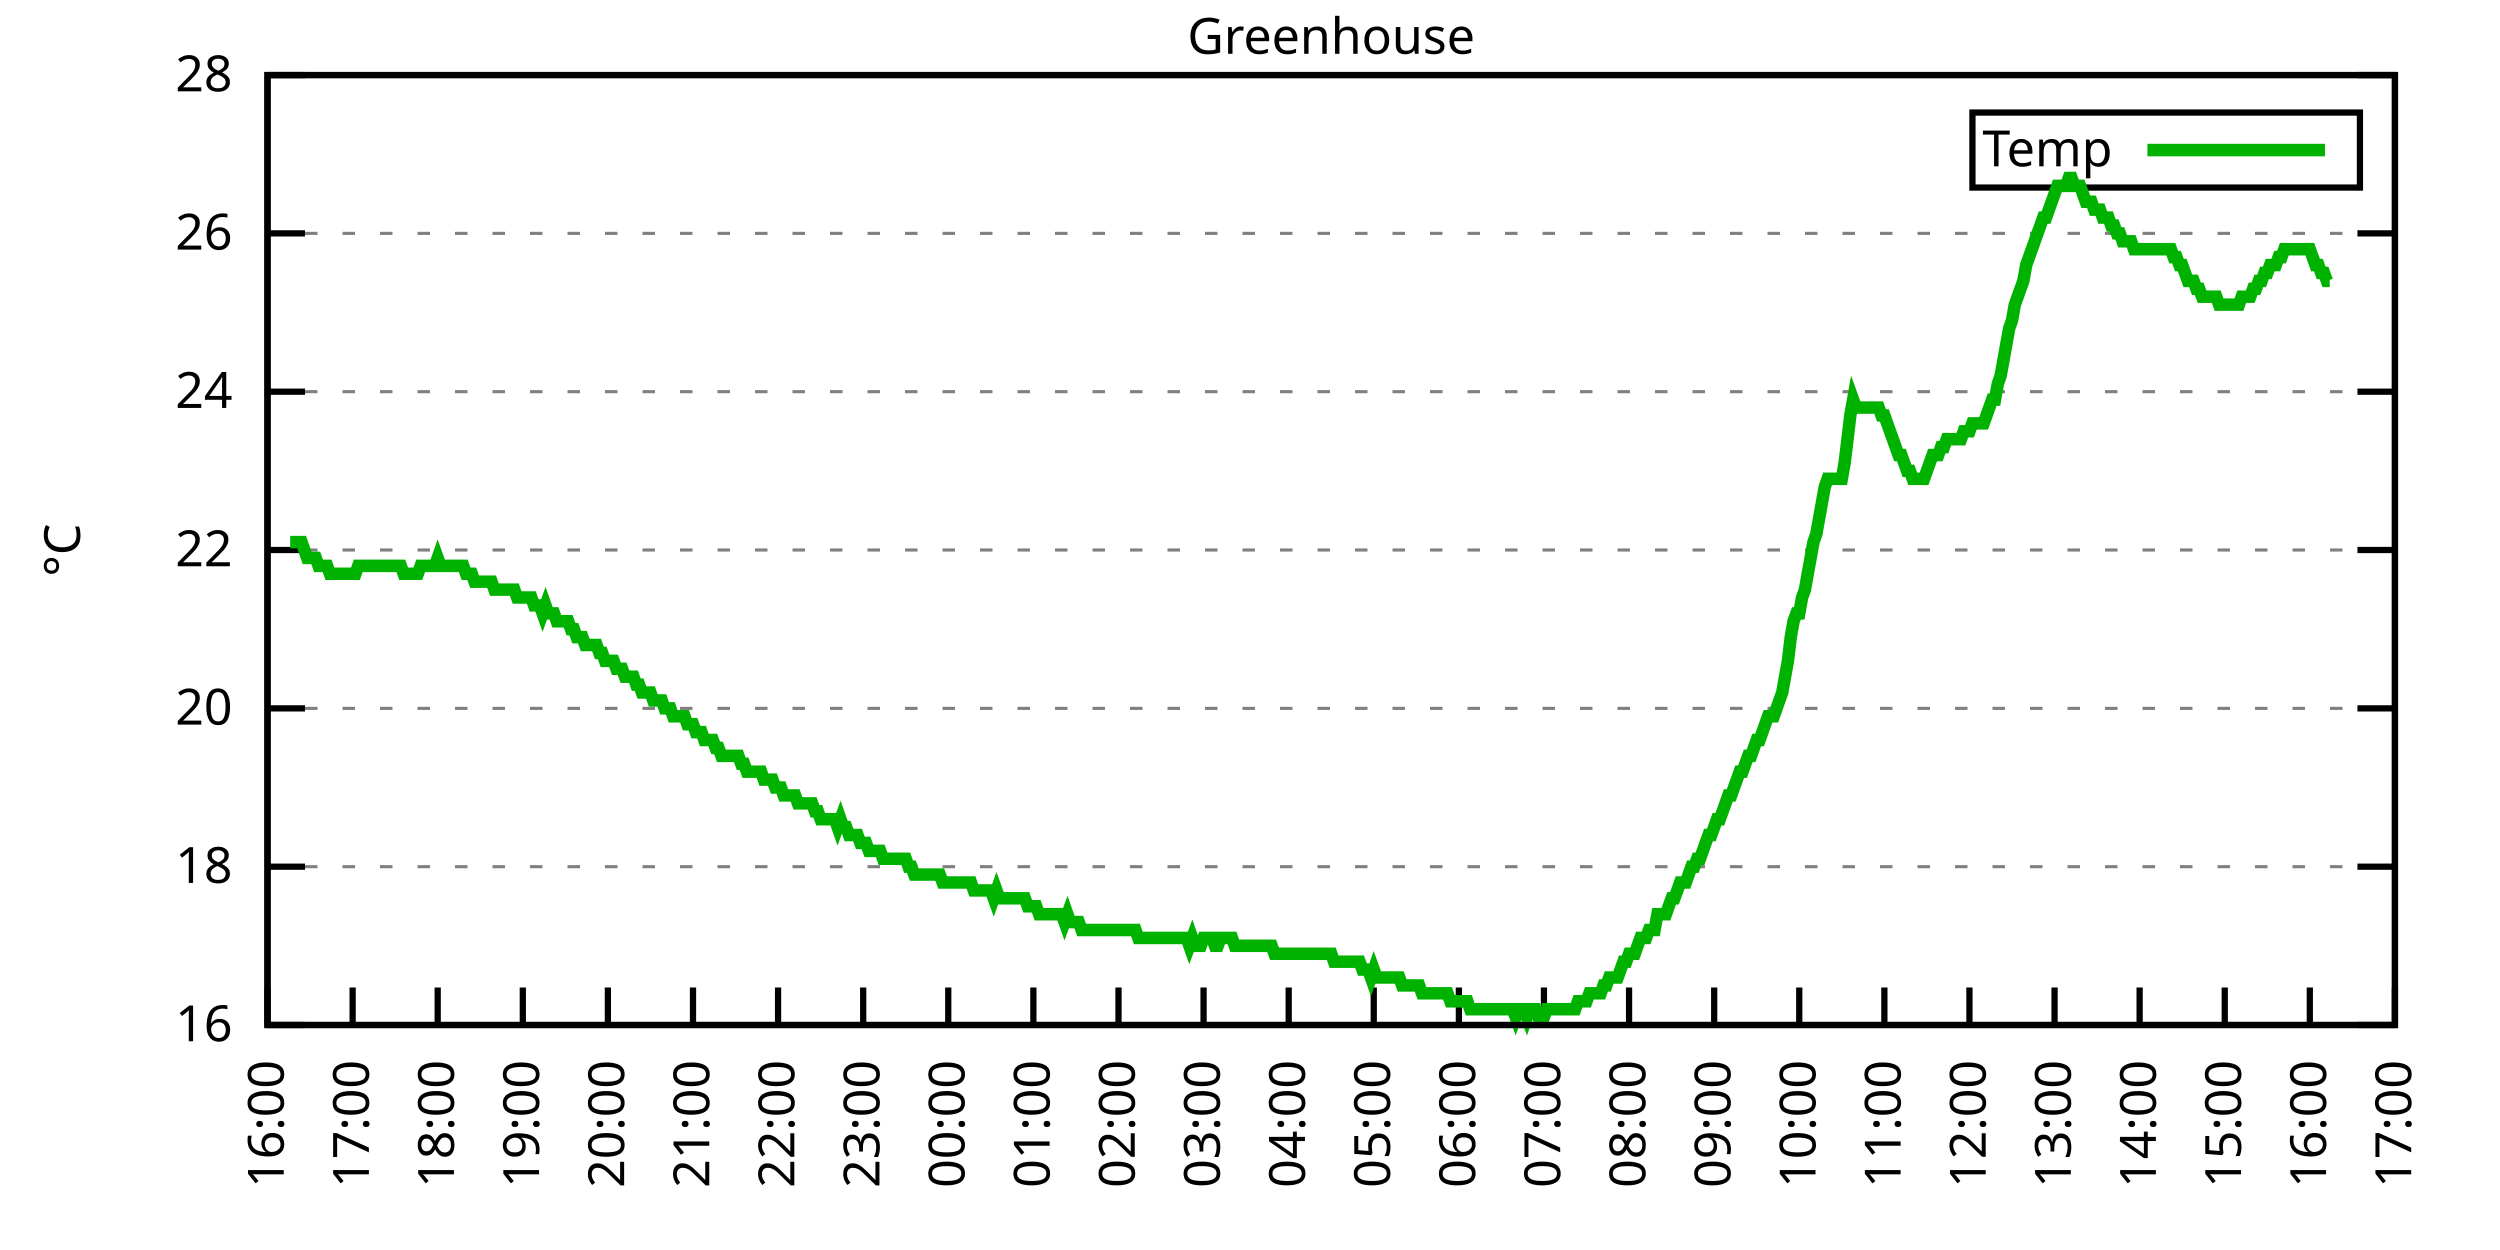
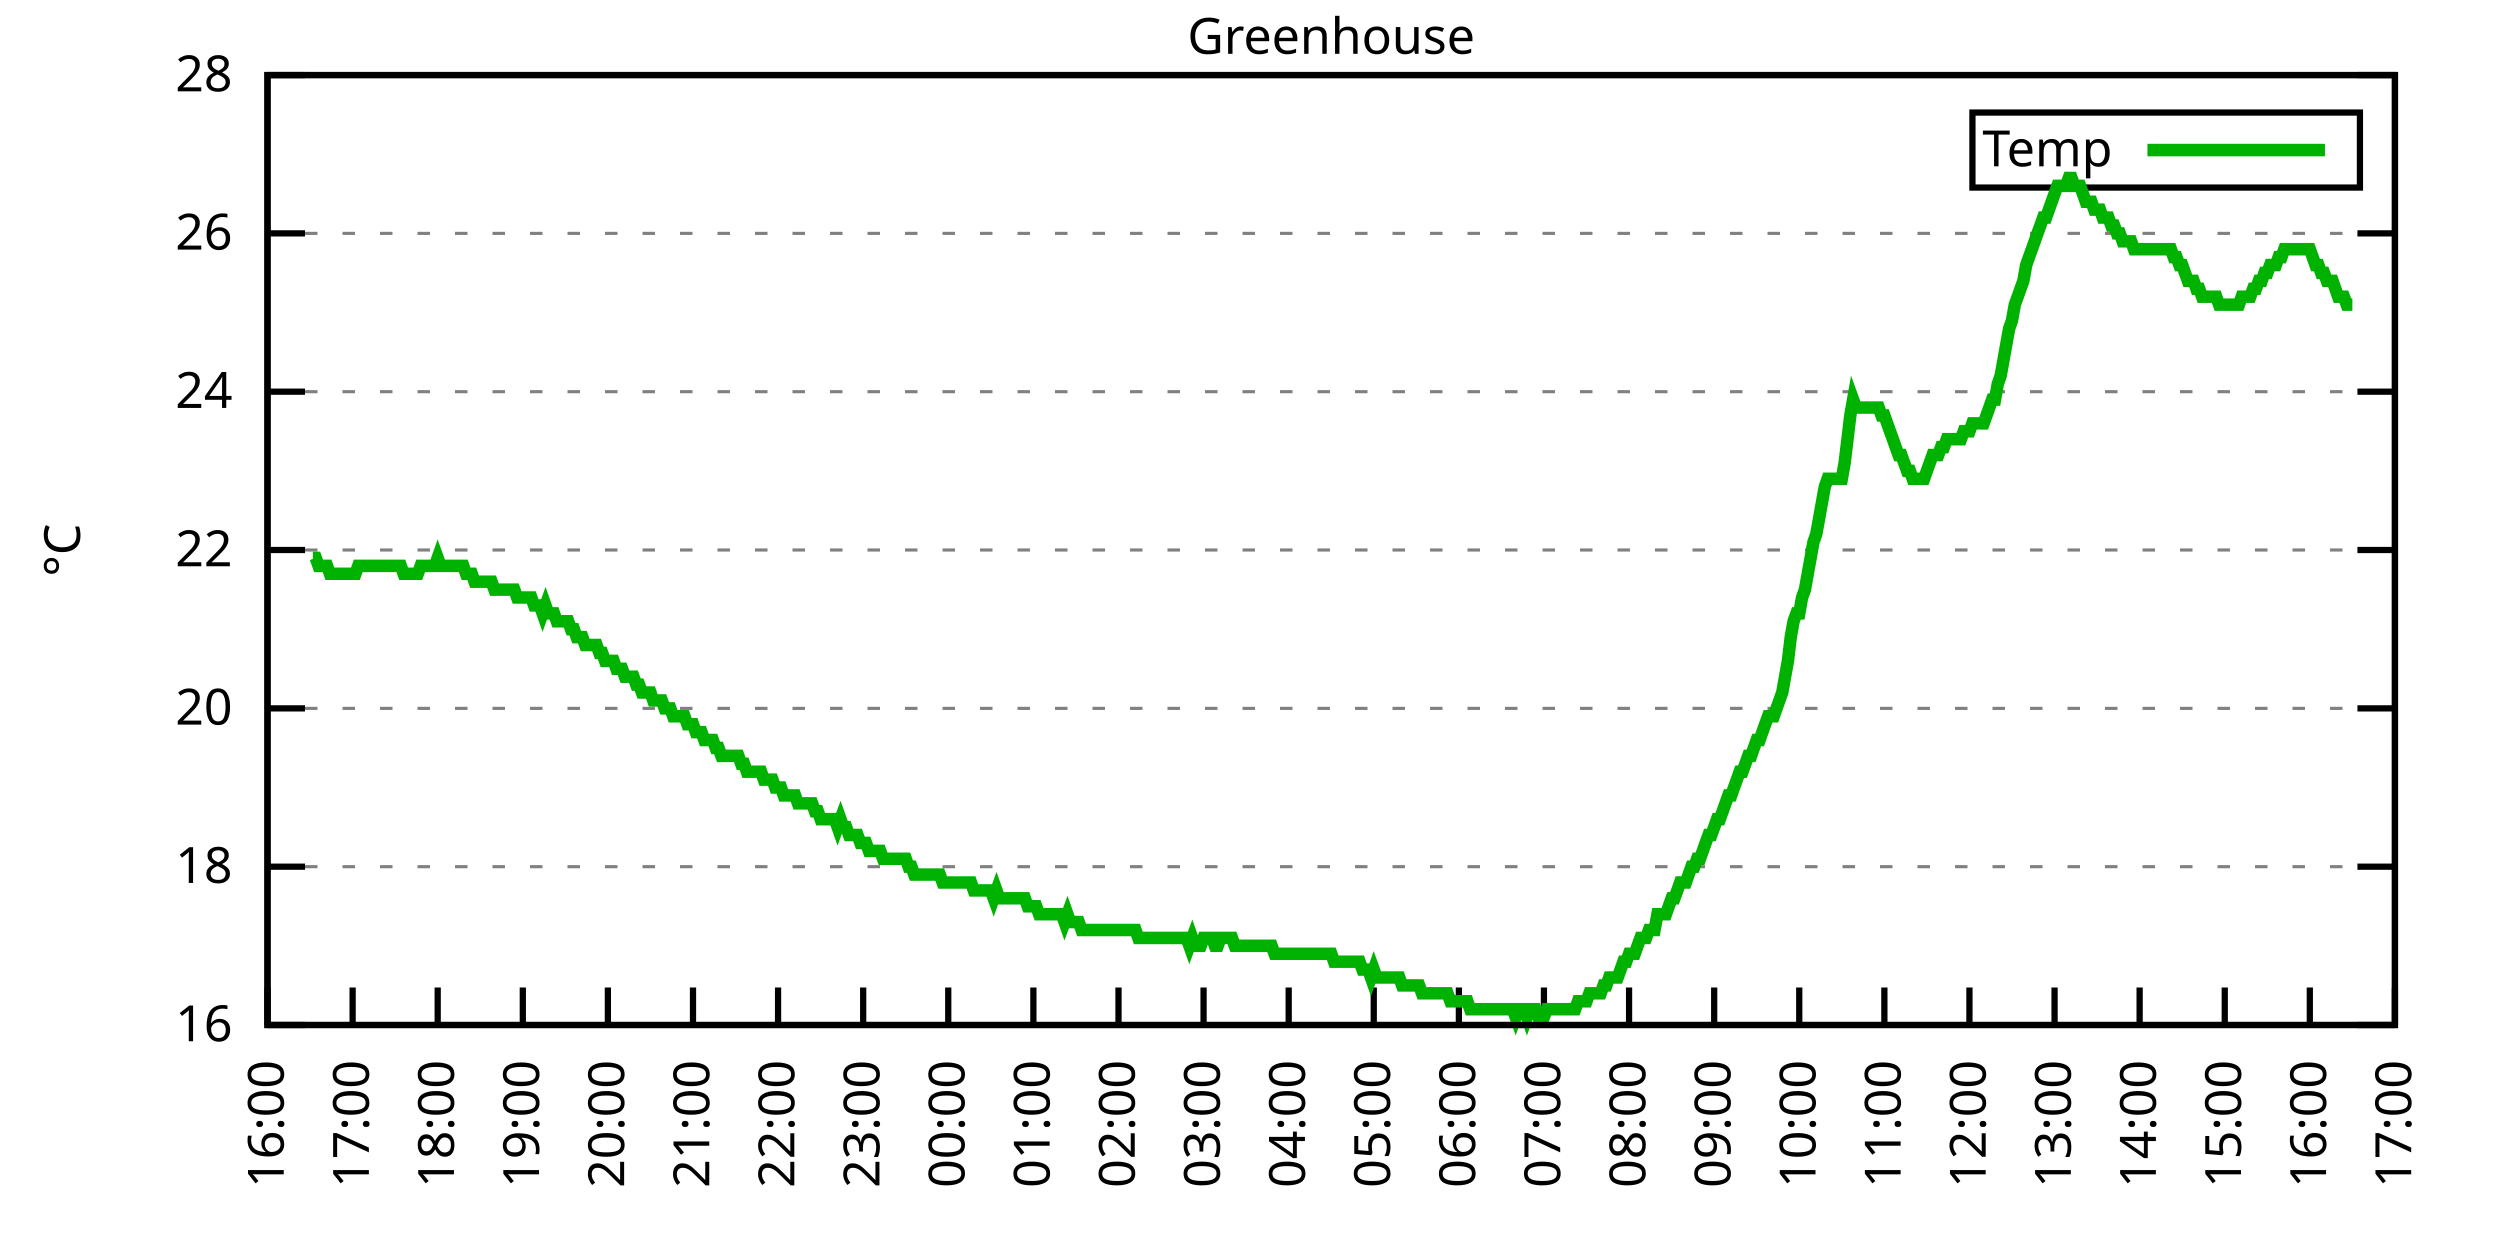
<svg xmlns="http://www.w3.org/2000/svg" xmlns:xlink="http://www.w3.org/1999/xlink" width="400" height="200" viewBox="0 0 400 200">
  <g id="gnuplot_canvas">
    <rect x="0" y="0" width="400" height="200" fill="none" />
    <defs>
      <circle id="gpDot" r="0.5" stroke-width="0.5" stroke="currentColor" />
      <path id="gpPt0" stroke-width="0.333" stroke="currentColor" d="M-1,0 h2 M0,-1 v2" />
      <path id="gpPt1" stroke-width="0.333" stroke="currentColor" d="M-1,-1 L1,1 M1,-1 L-1,1" />
      <path id="gpPt2" stroke-width="0.333" stroke="currentColor" d="M-1,0 L1,0 M0,-1 L0,1 M-1,-1 L1,1 M-1,1 L1,-1" />
      <rect id="gpPt3" stroke-width="0.333" stroke="currentColor" x="-1" y="-1" width="2" height="2" />
      <rect id="gpPt4" stroke-width="0.333" stroke="currentColor" fill="currentColor" x="-1" y="-1" width="2" height="2" />
      <circle id="gpPt5" stroke-width="0.333" stroke="currentColor" cx="0" cy="0" r="1" />
      <use xlink:href="#gpPt5" id="gpPt6" fill="currentColor" stroke="none" />
      <path id="gpPt7" stroke-width="0.333" stroke="currentColor" d="M0,-1.33 L-1.33,0.67 L1.33,0.67 z" />
      <use xlink:href="#gpPt7" id="gpPt8" fill="currentColor" stroke="none" />
      <use xlink:href="#gpPt7" id="gpPt9" stroke="currentColor" transform="rotate(180)" />
      <use xlink:href="#gpPt9" id="gpPt10" fill="currentColor" stroke="none" />
      <use xlink:href="#gpPt3" id="gpPt11" stroke="currentColor" transform="rotate(45)" />
      <use xlink:href="#gpPt11" id="gpPt12" fill="currentColor" stroke="none" />
      <path id="gpPt13" stroke-width="0.333" stroke="currentColor" d="M0,1.330 L1.265,0.411 L0.782,-1.067 L-0.782,-1.076 L-1.265,0.411 z" />
      <use xlink:href="#gpPt13" id="gpPt14" fill="currentColor" stroke="none" />
      <filter id="textbox" filterUnits="objectBoundingBox" x="0" y="0" height="1" width="1">
        <feFlood flood-color="white" flood-opacity="1" result="bgnd" />
        <feComposite in="SourceGraphic" in2="bgnd" operator="atop" />
      </filter>
      <filter id="greybox" filterUnits="objectBoundingBox" x="0" y="0" height="1" width="1">
        <feFlood flood-color="lightgrey" flood-opacity="1" result="grey" />
        <feComposite in="SourceGraphic" in2="grey" operator="atop" />
      </filter>
    </defs>
    <g fill="none" color="white" stroke="currentColor" stroke-width="1.00" stroke-linecap="butt" stroke-linejoin="miter">
</g>
    <g fill="none" color="black" stroke="currentColor" stroke-width="1.00" stroke-linecap="butt" stroke-linejoin="miter">
      <g stroke="none" shape-rendering="crispEdges">
        <polygon fill="rgb(255, 255, 255)" points="42.80,164.00 383.18,164.00 383.18,12.02 42.80,12.02 " />
      </g>
    </g>
    <g fill="none" color="black" stroke="currentColor" stroke-width="1.00" stroke-linecap="butt" stroke-linejoin="miter">
</g>
    <g fill="none" color="black" stroke="black" stroke-width="0.50" stroke-linecap="butt" stroke-linejoin="miter">
</g>
    <g fill="none" color="gray" stroke="currentColor" stroke-width="0.50" stroke-linecap="butt" stroke-linejoin="miter">
      <path stroke="gray" stroke-dasharray="2,4" class="gridline" d="M42.80,164.00 L383.19,164.00  " />
    </g>
    <g fill="none" color="gray" stroke="gray" stroke-width="1.00" stroke-linecap="butt" stroke-linejoin="miter">
</g>
    <g fill="none" color="black" stroke="currentColor" stroke-width="1.00" stroke-linecap="butt" stroke-linejoin="miter">
      <path stroke="black" d="M42.80,164.00 L48.80,164.00 M383.19,164.00 L377.19,164.00  " />
      <g transform="translate(37.20,166.60)" stroke="none" fill="black" font-family="Sans" font-size="8.00" text-anchor="end">
        <text>
          <tspan font-family="Sans"> 16</tspan>
        </text>
      </g>
    </g>
    <g fill="none" color="black" stroke="currentColor" stroke-width="1.00" stroke-linecap="butt" stroke-linejoin="miter">
</g>
    <g fill="none" color="black" stroke="black" stroke-width="0.50" stroke-linecap="butt" stroke-linejoin="miter">
</g>
    <g fill="none" color="gray" stroke="currentColor" stroke-width="0.50" stroke-linecap="butt" stroke-linejoin="miter">
      <path stroke="gray" stroke-dasharray="2,4" class="gridline" d="M42.80,138.67 L383.19,138.67  " />
    </g>
    <g fill="none" color="gray" stroke="gray" stroke-width="1.00" stroke-linecap="butt" stroke-linejoin="miter">
</g>
    <g fill="none" color="black" stroke="currentColor" stroke-width="1.00" stroke-linecap="butt" stroke-linejoin="miter">
      <path stroke="black" d="M42.80,138.67 L48.80,138.67 M383.19,138.67 L377.19,138.67  " />
      <g transform="translate(37.20,141.27)" stroke="none" fill="black" font-family="Sans" font-size="8.00" text-anchor="end">
        <text>
          <tspan font-family="Sans"> 18</tspan>
        </text>
      </g>
    </g>
    <g fill="none" color="black" stroke="currentColor" stroke-width="1.00" stroke-linecap="butt" stroke-linejoin="miter">
</g>
    <g fill="none" color="black" stroke="black" stroke-width="0.50" stroke-linecap="butt" stroke-linejoin="miter">
</g>
    <g fill="none" color="gray" stroke="currentColor" stroke-width="0.50" stroke-linecap="butt" stroke-linejoin="miter">
      <path stroke="gray" stroke-dasharray="2,4" class="gridline" d="M42.80,113.34 L383.19,113.34  " />
    </g>
    <g fill="none" color="gray" stroke="gray" stroke-width="1.00" stroke-linecap="butt" stroke-linejoin="miter">
</g>
    <g fill="none" color="black" stroke="currentColor" stroke-width="1.00" stroke-linecap="butt" stroke-linejoin="miter">
      <path stroke="black" d="M42.80,113.34 L48.80,113.34 M383.19,113.34 L377.19,113.34  " />
      <g transform="translate(37.20,115.94)" stroke="none" fill="black" font-family="Sans" font-size="8.00" text-anchor="end">
        <text>
          <tspan font-family="Sans"> 20</tspan>
        </text>
      </g>
    </g>
    <g fill="none" color="black" stroke="currentColor" stroke-width="1.00" stroke-linecap="butt" stroke-linejoin="miter">
</g>
    <g fill="none" color="black" stroke="black" stroke-width="0.50" stroke-linecap="butt" stroke-linejoin="miter">
</g>
    <g fill="none" color="gray" stroke="currentColor" stroke-width="0.50" stroke-linecap="butt" stroke-linejoin="miter">
      <path stroke="gray" stroke-dasharray="2,4" class="gridline" d="M42.80,88.00 L383.19,88.00  " />
    </g>
    <g fill="none" color="gray" stroke="gray" stroke-width="1.00" stroke-linecap="butt" stroke-linejoin="miter">
</g>
    <g fill="none" color="black" stroke="currentColor" stroke-width="1.00" stroke-linecap="butt" stroke-linejoin="miter">
      <path stroke="black" d="M42.80,88.00 L48.80,88.00 M383.19,88.00 L377.19,88.00  " />
      <g transform="translate(37.20,90.60)" stroke="none" fill="black" font-family="Sans" font-size="8.00" text-anchor="end">
        <text>
          <tspan font-family="Sans"> 22</tspan>
        </text>
      </g>
    </g>
    <g fill="none" color="black" stroke="currentColor" stroke-width="1.00" stroke-linecap="butt" stroke-linejoin="miter">
</g>
    <g fill="none" color="black" stroke="black" stroke-width="0.50" stroke-linecap="butt" stroke-linejoin="miter">
</g>
    <g fill="none" color="gray" stroke="currentColor" stroke-width="0.50" stroke-linecap="butt" stroke-linejoin="miter">
      <path stroke="gray" stroke-dasharray="2,4" class="gridline" d="M42.80,62.67 L383.19,62.67  " />
    </g>
    <g fill="none" color="gray" stroke="gray" stroke-width="1.00" stroke-linecap="butt" stroke-linejoin="miter">
</g>
    <g fill="none" color="black" stroke="currentColor" stroke-width="1.00" stroke-linecap="butt" stroke-linejoin="miter">
      <path stroke="black" d="M42.80,62.67 L48.80,62.67 M383.19,62.67 L377.19,62.67  " />
      <g transform="translate(37.20,65.27)" stroke="none" fill="black" font-family="Sans" font-size="8.00" text-anchor="end">
        <text>
          <tspan font-family="Sans"> 24</tspan>
        </text>
      </g>
    </g>
    <g fill="none" color="black" stroke="currentColor" stroke-width="1.00" stroke-linecap="butt" stroke-linejoin="miter">
</g>
    <g fill="none" color="black" stroke="black" stroke-width="0.50" stroke-linecap="butt" stroke-linejoin="miter">
</g>
    <g fill="none" color="gray" stroke="currentColor" stroke-width="0.50" stroke-linecap="butt" stroke-linejoin="miter">
      <path stroke="gray" stroke-dasharray="2,4" class="gridline" d="M42.80,37.34 L383.19,37.34  " />
    </g>
    <g fill="none" color="gray" stroke="gray" stroke-width="1.00" stroke-linecap="butt" stroke-linejoin="miter">
</g>
    <g fill="none" color="black" stroke="currentColor" stroke-width="1.00" stroke-linecap="butt" stroke-linejoin="miter">
      <path stroke="black" d="M42.80,37.34 L48.80,37.34 M383.19,37.34 L377.19,37.34  " />
      <g transform="translate(37.20,39.94)" stroke="none" fill="black" font-family="Sans" font-size="8.00" text-anchor="end">
        <text>
          <tspan font-family="Sans"> 26</tspan>
        </text>
      </g>
    </g>
    <g fill="none" color="black" stroke="currentColor" stroke-width="1.00" stroke-linecap="butt" stroke-linejoin="miter">
</g>
    <g fill="none" color="black" stroke="black" stroke-width="0.50" stroke-linecap="butt" stroke-linejoin="miter">
</g>
    <g fill="none" color="gray" stroke="currentColor" stroke-width="0.50" stroke-linecap="butt" stroke-linejoin="miter">
      <path stroke="gray" stroke-dasharray="2,4" class="gridline" d="M42.80,12.01 L383.19,12.01  " />
    </g>
    <g fill="none" color="gray" stroke="gray" stroke-width="1.00" stroke-linecap="butt" stroke-linejoin="miter">
</g>
    <g fill="none" color="black" stroke="currentColor" stroke-width="1.00" stroke-linecap="butt" stroke-linejoin="miter">
      <path stroke="black" d="M42.80,12.01 L48.80,12.01 M383.19,12.01 L377.19,12.01  " />
      <g transform="translate(37.20,14.61)" stroke="none" fill="black" font-family="Sans" font-size="8.00" text-anchor="end">
        <text>
          <tspan font-family="Sans"> 28</tspan>
        </text>
      </g>
    </g>
    <g fill="none" color="black" stroke="currentColor" stroke-width="1.00" stroke-linecap="butt" stroke-linejoin="miter">
      <path stroke="black" d="M42.80,164.00 L42.80,158.00  " />
      <g transform="translate(45.40,169.60) rotate(270.00)" stroke="none" fill="black" font-family="Sans" font-size="8.00" text-anchor="end">
        <text>
          <tspan font-family="Sans">16:00</tspan>
        </text>
      </g>
    </g>
    <g fill="none" color="black" stroke="currentColor" stroke-width="1.00" stroke-linecap="butt" stroke-linejoin="miter">
      <path stroke="black" d="M56.42,164.00 L56.42,158.00  " />
      <g transform="translate(59.02,169.60) rotate(270.00)" stroke="none" fill="black" font-family="Sans" font-size="8.00" text-anchor="end">
        <text>
          <tspan font-family="Sans">17:00</tspan>
        </text>
      </g>
    </g>
    <g fill="none" color="black" stroke="currentColor" stroke-width="1.00" stroke-linecap="butt" stroke-linejoin="miter">
      <path stroke="black" d="M70.03,164.00 L70.03,158.00  " />
      <g transform="translate(72.63,169.60) rotate(270.00)" stroke="none" fill="black" font-family="Sans" font-size="8.00" text-anchor="end">
        <text>
          <tspan font-family="Sans">18:00</tspan>
        </text>
      </g>
    </g>
    <g fill="none" color="black" stroke="currentColor" stroke-width="1.00" stroke-linecap="butt" stroke-linejoin="miter">
      <path stroke="black" d="M83.65,164.00 L83.65,158.00  " />
      <g transform="translate(86.25,169.60) rotate(270.00)" stroke="none" fill="black" font-family="Sans" font-size="8.00" text-anchor="end">
        <text>
          <tspan font-family="Sans">19:00</tspan>
        </text>
      </g>
    </g>
    <g fill="none" color="black" stroke="currentColor" stroke-width="1.00" stroke-linecap="butt" stroke-linejoin="miter">
      <path stroke="black" d="M97.26,164.00 L97.26,158.00  " />
      <g transform="translate(99.86,169.60) rotate(270.00)" stroke="none" fill="black" font-family="Sans" font-size="8.00" text-anchor="end">
        <text>
          <tspan font-family="Sans">20:00</tspan>
        </text>
      </g>
    </g>
    <g fill="none" color="black" stroke="currentColor" stroke-width="1.00" stroke-linecap="butt" stroke-linejoin="miter">
      <path stroke="black" d="M110.88,164.00 L110.88,158.00  " />
      <g transform="translate(113.48,169.60) rotate(270.00)" stroke="none" fill="black" font-family="Sans" font-size="8.00" text-anchor="end">
        <text>
          <tspan font-family="Sans">21:00</tspan>
        </text>
      </g>
    </g>
    <g fill="none" color="black" stroke="currentColor" stroke-width="1.00" stroke-linecap="butt" stroke-linejoin="miter">
      <path stroke="black" d="M124.49,164.00 L124.49,158.00  " />
      <g transform="translate(127.09,169.60) rotate(270.00)" stroke="none" fill="black" font-family="Sans" font-size="8.00" text-anchor="end">
        <text>
          <tspan font-family="Sans">22:00</tspan>
        </text>
      </g>
    </g>
    <g fill="none" color="black" stroke="currentColor" stroke-width="1.00" stroke-linecap="butt" stroke-linejoin="miter">
      <path stroke="black" d="M138.11,164.00 L138.11,158.00  " />
      <g transform="translate(140.71,169.60) rotate(270.00)" stroke="none" fill="black" font-family="Sans" font-size="8.00" text-anchor="end">
        <text>
          <tspan font-family="Sans">23:00</tspan>
        </text>
      </g>
    </g>
    <g fill="none" color="black" stroke="currentColor" stroke-width="1.00" stroke-linecap="butt" stroke-linejoin="miter">
      <path stroke="black" d="M151.72,164.00 L151.72,158.00  " />
      <g transform="translate(154.32,169.60) rotate(270.00)" stroke="none" fill="black" font-family="Sans" font-size="8.00" text-anchor="end">
        <text>
          <tspan font-family="Sans">00:00</tspan>
        </text>
      </g>
    </g>
    <g fill="none" color="black" stroke="currentColor" stroke-width="1.00" stroke-linecap="butt" stroke-linejoin="miter">
      <path stroke="black" d="M165.34,164.00 L165.34,158.00  " />
      <g transform="translate(167.94,169.60) rotate(270.00)" stroke="none" fill="black" font-family="Sans" font-size="8.00" text-anchor="end">
        <text>
          <tspan font-family="Sans">01:00</tspan>
        </text>
      </g>
    </g>
    <g fill="none" color="black" stroke="currentColor" stroke-width="1.00" stroke-linecap="butt" stroke-linejoin="miter">
      <path stroke="black" d="M178.96,164.00 L178.96,158.00  " />
      <g transform="translate(181.56,169.60) rotate(270.00)" stroke="none" fill="black" font-family="Sans" font-size="8.00" text-anchor="end">
        <text>
          <tspan font-family="Sans">02:00</tspan>
        </text>
      </g>
    </g>
    <g fill="none" color="black" stroke="currentColor" stroke-width="1.00" stroke-linecap="butt" stroke-linejoin="miter">
      <path stroke="black" d="M192.57,164.00 L192.57,158.00  " />
      <g transform="translate(195.17,169.60) rotate(270.00)" stroke="none" fill="black" font-family="Sans" font-size="8.00" text-anchor="end">
        <text>
          <tspan font-family="Sans">03:00</tspan>
        </text>
      </g>
    </g>
    <g fill="none" color="black" stroke="currentColor" stroke-width="1.00" stroke-linecap="butt" stroke-linejoin="miter">
      <path stroke="black" d="M206.19,164.00 L206.19,158.00  " />
      <g transform="translate(208.79,169.60) rotate(270.00)" stroke="none" fill="black" font-family="Sans" font-size="8.00" text-anchor="end">
        <text>
          <tspan font-family="Sans">04:00</tspan>
        </text>
      </g>
    </g>
    <g fill="none" color="black" stroke="currentColor" stroke-width="1.00" stroke-linecap="butt" stroke-linejoin="miter">
      <path stroke="black" d="M219.80,164.00 L219.80,158.00  " />
      <g transform="translate(222.40,169.60) rotate(270.00)" stroke="none" fill="black" font-family="Sans" font-size="8.00" text-anchor="end">
        <text>
          <tspan font-family="Sans">05:00</tspan>
        </text>
      </g>
    </g>
    <g fill="none" color="black" stroke="currentColor" stroke-width="1.00" stroke-linecap="butt" stroke-linejoin="miter">
      <path stroke="black" d="M233.42,164.00 L233.42,158.00  " />
      <g transform="translate(236.02,169.60) rotate(270.00)" stroke="none" fill="black" font-family="Sans" font-size="8.00" text-anchor="end">
        <text>
          <tspan font-family="Sans">06:00</tspan>
        </text>
      </g>
    </g>
    <g fill="none" color="black" stroke="currentColor" stroke-width="1.00" stroke-linecap="butt" stroke-linejoin="miter">
      <path stroke="black" d="M247.03,164.00 L247.03,158.00  " />
      <g transform="translate(249.63,169.60) rotate(270.00)" stroke="none" fill="black" font-family="Sans" font-size="8.00" text-anchor="end">
        <text>
          <tspan font-family="Sans">07:00</tspan>
        </text>
      </g>
    </g>
    <g fill="none" color="black" stroke="currentColor" stroke-width="1.00" stroke-linecap="butt" stroke-linejoin="miter">
      <path stroke="black" d="M260.65,164.00 L260.65,158.00  " />
      <g transform="translate(263.25,169.60) rotate(270.00)" stroke="none" fill="black" font-family="Sans" font-size="8.00" text-anchor="end">
        <text>
          <tspan font-family="Sans">08:00</tspan>
        </text>
      </g>
    </g>
    <g fill="none" color="black" stroke="currentColor" stroke-width="1.00" stroke-linecap="butt" stroke-linejoin="miter">
      <path stroke="black" d="M274.27,164.00 L274.27,158.00  " />
      <g transform="translate(276.87,169.60) rotate(270.00)" stroke="none" fill="black" font-family="Sans" font-size="8.00" text-anchor="end">
        <text>
          <tspan font-family="Sans">09:00</tspan>
        </text>
      </g>
    </g>
    <g fill="none" color="black" stroke="currentColor" stroke-width="1.00" stroke-linecap="butt" stroke-linejoin="miter">
      <path stroke="black" d="M287.88,164.00 L287.88,158.00  " />
      <g transform="translate(290.48,169.60) rotate(270.00)" stroke="none" fill="black" font-family="Sans" font-size="8.00" text-anchor="end">
        <text>
          <tspan font-family="Sans">10:00</tspan>
        </text>
      </g>
    </g>
    <g fill="none" color="black" stroke="currentColor" stroke-width="1.00" stroke-linecap="butt" stroke-linejoin="miter">
      <path stroke="black" d="M301.50,164.00 L301.50,158.00  " />
      <g transform="translate(304.10,169.60) rotate(270.00)" stroke="none" fill="black" font-family="Sans" font-size="8.00" text-anchor="end">
        <text>
          <tspan font-family="Sans">11:00</tspan>
        </text>
      </g>
    </g>
    <g fill="none" color="black" stroke="currentColor" stroke-width="1.00" stroke-linecap="butt" stroke-linejoin="miter">
      <path stroke="black" d="M315.11,164.00 L315.11,158.00  " />
      <g transform="translate(317.71,169.60) rotate(270.00)" stroke="none" fill="black" font-family="Sans" font-size="8.00" text-anchor="end">
        <text>
          <tspan font-family="Sans">12:00</tspan>
        </text>
      </g>
    </g>
    <g fill="none" color="black" stroke="currentColor" stroke-width="1.00" stroke-linecap="butt" stroke-linejoin="miter">
      <path stroke="black" d="M328.73,164.00 L328.73,158.00  " />
      <g transform="translate(331.33,169.60) rotate(270.00)" stroke="none" fill="black" font-family="Sans" font-size="8.00" text-anchor="end">
        <text>
          <tspan font-family="Sans">13:00</tspan>
        </text>
      </g>
    </g>
    <g fill="none" color="black" stroke="currentColor" stroke-width="1.00" stroke-linecap="butt" stroke-linejoin="miter">
      <path stroke="black" d="M342.34,164.00 L342.34,158.00  " />
      <g transform="translate(344.94,169.60) rotate(270.00)" stroke="none" fill="black" font-family="Sans" font-size="8.00" text-anchor="end">
        <text>
          <tspan font-family="Sans">14:00</tspan>
        </text>
      </g>
    </g>
    <g fill="none" color="black" stroke="currentColor" stroke-width="1.00" stroke-linecap="butt" stroke-linejoin="miter">
      <path stroke="black" d="M355.96,164.00 L355.96,158.00  " />
      <g transform="translate(358.56,169.60) rotate(270.00)" stroke="none" fill="black" font-family="Sans" font-size="8.00" text-anchor="end">
        <text>
          <tspan font-family="Sans">15:00</tspan>
        </text>
      </g>
    </g>
    <g fill="none" color="black" stroke="currentColor" stroke-width="1.00" stroke-linecap="butt" stroke-linejoin="miter">
      <path stroke="black" d="M369.57,164.00 L369.57,158.00  " />
      <g transform="translate(372.17,169.60) rotate(270.00)" stroke="none" fill="black" font-family="Sans" font-size="8.00" text-anchor="end">
        <text>
          <tspan font-family="Sans">16:00</tspan>
        </text>
      </g>
    </g>
    <g fill="none" color="black" stroke="currentColor" stroke-width="1.00" stroke-linecap="butt" stroke-linejoin="miter">
      <path stroke="black" d="M383.19,164.00 L383.19,158.00  " />
      <g transform="translate(385.79,169.60) rotate(270.00)" stroke="none" fill="black" font-family="Sans" font-size="8.00" text-anchor="end">
        <text>
          <tspan font-family="Sans">17:00</tspan>
        </text>
      </g>
    </g>
    <g fill="none" color="black" stroke="currentColor" stroke-width="1.00" stroke-linecap="butt" stroke-linejoin="miter">
</g>
    <g fill="none" color="black" stroke="currentColor" stroke-width="1.00" stroke-linecap="butt" stroke-linejoin="miter">
      <path stroke="black" d="M42.80,12.01 L42.80,164.00 L383.19,164.00 L383.19,12.01 L42.80,12.01 Z  " />
    </g>
    <g fill="none" color="black" stroke="currentColor" stroke-width="1.00" stroke-linecap="butt" stroke-linejoin="miter">
</g>
    <g fill="none" color="black" stroke="currentColor" stroke-width="1.00" stroke-linecap="butt" stroke-linejoin="miter">
      <path stroke="black" d="M315.59,30.01 L315.59,18.01 L377.59,18.01 L377.59,30.01 L315.59,30.01 Z  " />
    </g>
    <g id="Greenhouse_plot_1">
      <g fill="none" color="white" stroke="black" stroke-width="2.00" stroke-linecap="butt" stroke-linejoin="miter">
</g>
      <g fill="none" color="black" stroke="currentColor" stroke-width="2.00" stroke-linecap="butt" stroke-linejoin="miter">
        <g transform="translate(337.99,26.61)" stroke="none" fill="black" font-family="Sans" font-size="8.00" text-anchor="end">
          <text>
            <tspan font-family="Sans">Temp</tspan>
          </text>
        </g>
      </g>
      <g fill="none" color="black" stroke="currentColor" stroke-width="2.00" stroke-linecap="butt" stroke-linejoin="miter">
-         <path stroke="rgb(  0, 178,   0)" d="M343.59,24.01 L371.99,24.01 M46.43,86.74 L46.88,86.74 L47.34,86.74 L47.79,86.74 L48.25,86.74 L48.70,88.00   L49.15,89.27 L49.61,89.27 L50.06,89.27 L50.52,89.27 L50.97,90.54 L51.42,90.54 L51.88,90.54 L52.33,90.54   L52.78,91.80 L53.24,91.80 L53.69,91.80 L54.15,91.80 L54.60,91.80 L55.05,91.80 L55.51,91.80 L55.96,91.80   L56.42,91.80 L56.87,91.80 L57.32,90.54 L57.78,90.54 L58.23,90.54 L58.68,90.54 L59.14,90.54 L59.59,90.54   L60.05,90.54 L60.50,90.54 L60.95,90.54 L61.41,90.54 L61.86,90.54 L62.32,90.54 L62.77,90.54 L63.22,90.54   L63.68,90.54 L64.13,90.54 L64.58,91.80 L65.04,91.80 L65.49,91.80 L65.95,91.80 L66.40,91.80 L66.85,91.80   L67.31,90.54 L67.76,90.54 L68.22,90.54 L68.67,90.54 L69.12,90.54 L69.58,90.54 L70.03,89.27 L70.49,90.54   L70.94,90.54 L71.39,90.54 L71.85,90.54 L72.30,90.54 L72.75,90.54 L73.21,90.54 L73.66,90.54 L74.12,90.54   L74.57,91.80 L75.02,91.80 L75.48,91.80 L75.93,93.07 L76.39,93.07 L76.84,93.07 L77.29,93.07 L77.75,93.07   L78.20,93.07 L78.65,93.07 L79.11,94.34 L79.56,94.34 L80.02,94.34 L80.47,94.34 L80.92,94.34 L81.38,94.34   L81.83,94.34 L82.29,94.34 L82.74,95.60 L83.19,95.60 L83.65,95.60 L84.10,95.60 L84.55,95.60 L85.01,95.60   L85.46,96.87 L85.92,96.87 L86.37,96.87 L86.82,98.14 L87.28,96.87 L87.73,98.14 L88.19,98.14 L88.64,98.14   L89.09,99.40 L89.55,99.40 L90.00,99.40 L90.45,99.40 L90.91,99.40 L91.36,100.67 L91.82,100.67 L92.27,101.94   L92.72,101.94 L93.18,101.94 L93.63,103.20 L94.09,103.20 L94.54,103.20 L94.99,103.20 L95.45,103.20 L95.90,104.47   L96.35,104.47 L96.81,105.74 L97.26,105.74 L97.72,105.74 L98.17,105.74 L98.62,107.00 L99.08,107.00 L99.53,107.00   L99.99,108.27 L100.44,108.27 L100.89,108.27 L101.35,108.27 L101.80,109.54 L102.25,109.54 L102.71,110.80 L103.16,110.80   L103.62,110.80 L104.07,110.80 L104.52,112.07 L104.98,112.07 L105.43,112.07 L105.89,112.07 L106.34,113.34 L106.79,113.34   L107.25,113.34 L107.70,114.60 L108.15,114.60 L108.61,114.60 L109.06,114.60 L109.52,114.60 L109.97,115.87 L110.42,115.87   L110.88,115.87 L111.33,117.14 L111.79,117.14 L112.24,117.14 L112.69,118.40 L113.15,118.40 L113.60,118.40 L114.05,118.40   L114.51,119.67 L114.96,119.67 L115.42,120.94 L115.87,120.94 L116.32,120.94 L116.78,120.94 L117.23,120.94 L117.69,120.94   L118.14,120.94 L118.59,122.20 L119.05,122.20 L119.50,123.47 L119.96,123.47 L120.41,123.47 L120.86,123.47 L121.32,123.47   L121.77,123.47 L122.22,124.74 L122.68,124.74 L123.13,124.74 L123.59,124.74 L124.04,126.00 L124.49,126.00 L124.95,126.00   L125.40,127.27 L125.86,127.27 L126.31,127.27 L126.76,127.27 L127.22,127.27 L127.67,128.54 L128.12,128.54 L128.58,128.54   L129.03,128.54 L129.26,128.54 L129.94,128.54 L130.39,129.80 L130.85,129.80 L131.30,131.07 L131.76,131.07 L132.21,131.07   L132.66,131.07 L133.12,131.07 L133.57,131.07 L134.02,132.34 L134.48,131.07 L134.93,132.34 L135.39,132.34 L135.84,133.60   L136.29,133.60 L136.75,133.60 L137.20,133.60 L137.66,134.87 L138.11,134.87 L138.56,134.87 L139.02,136.14 L139.47,136.14   L139.92,136.14 L140.38,136.14 L140.83,136.14 L141.29,137.40 L141.74,137.40 L142.19,137.40 L142.65,137.40 L143.10,137.40   L143.56,137.40 L144.01,137.40 L144.46,137.40 L144.92,137.40 L145.37,138.67 L145.82,138.67 L146.28,139.93 L146.73,139.93   L147.19,139.93 L147.64,139.93 L148.09,139.93 L148.55,139.93 L149.00,139.93 L149.46,139.93 L149.91,139.93 L150.36,139.93   L150.82,141.20 L151.27,141.20 L151.72,141.20 L152.18,141.20 L152.63,141.20 L153.09,141.20 L153.54,141.20 L153.99,141.20   L154.45,141.20 L154.90,141.20 L155.36,141.20 L155.81,142.47 L156.26,142.47 L156.72,142.47 L157.17,142.47 L157.62,142.47   L158.08,142.47 L158.53,142.47 L158.99,143.73 L159.44,142.47 L159.89,143.73 L160.35,143.73 L160.80,143.73 L161.26,143.73   L161.71,143.73 L162.16,143.73 L162.62,143.73 L163.07,143.73 L163.52,143.73 L163.98,143.73 L164.43,145.00 L164.89,145.00   L165.34,145.00 L165.79,145.00 L166.25,146.27 L166.70,146.27 L167.16,146.27 L167.61,146.27 L168.06,146.27 L168.52,146.27   L168.97,146.27 L169.43,146.27 L169.88,146.27 L170.33,147.53 L170.79,146.27 L171.24,147.53 L171.69,147.53 L172.15,147.53   L172.60,147.53 L173.06,148.80 L173.51,148.80 L173.96,148.80 L174.42,148.80 L174.87,148.80 L175.33,148.80 L175.78,148.80   L176.23,148.80 L176.69,148.80 L177.14,148.80 L177.59,148.80 L178.05,148.80 L178.50,148.80 L178.96,148.80 L179.41,148.80   L179.86,148.80 L180.32,148.80 L180.77,148.80 L181.23,148.80 L181.68,148.80 L182.13,150.07 L182.59,150.07 L183.04,150.07   L183.49,150.07 L183.95,150.07 L184.40,150.07 L184.86,150.07 L185.31,150.07 L185.76,150.07 L186.22,150.07 L186.67,150.07   L187.13,150.07 L187.58,150.07 L188.03,150.07 L188.49,150.07 L188.94,150.07 L189.39,150.07 L189.85,150.07 L190.30,151.33   L190.76,150.07 L191.21,151.33 L191.66,151.33 L192.12,151.33 L192.57,150.07 L193.03,150.07 L193.48,150.07 L193.93,150.07   L194.39,151.33 L194.84,151.33 L195.29,150.07 L195.75,150.07 L196.20,150.07 L196.66,150.07 L197.11,150.07 L197.56,151.33   L198.02,151.33 L198.47,151.33 L198.93,151.33 L199.38,151.33 L199.83,151.33 L200.29,151.33 L200.74,151.33 L201.19,151.33   L201.65,151.33 L202.10,151.33 L202.56,151.33 L203.01,151.33 L203.46,151.33 L203.92,152.60 L204.37,152.60 L204.83,152.60   L205.28,152.60 L205.73,152.60 L206.19,152.60 L206.64,152.60 L207.09,152.60 L207.55,152.60 L208.00,152.60 L208.46,152.60   L208.91,152.60 L209.36,152.60 L209.82,152.60 L210.27,152.60 L210.73,152.60 L211.18,152.60 L211.63,152.60 L212.09,152.60   L212.54,152.60 L213.00,152.60 L213.45,153.87 L213.90,153.87 L214.36,153.87 L214.81,153.87 L215.26,153.87 L215.72,153.87   L216.17,153.87 L216.63,153.87 L217.08,153.87 L217.53,153.87 L217.99,155.13 L218.44,155.13 L218.90,155.13 L219.35,156.40   L219.80,155.13 L220.26,156.40 L220.71,156.40 L221.16,156.40 L221.62,156.40 L222.07,156.40 L222.53,156.40 L222.98,156.40   L223.43,156.40 L223.89,156.40 L224.34,157.67 L224.80,157.67 L225.25,157.67 L225.70,157.67 L226.16,157.67 L226.61,157.67   L227.06,157.67 L227.52,158.93 L227.97,158.93 L228.43,158.93 L228.88,158.93 L229.33,158.93 L229.79,158.93 L230.24,158.93   L230.70,158.93 L231.15,158.93 L231.60,158.93 L232.06,160.20 L232.51,160.20 L232.96,160.20 L233.42,160.20 L233.87,160.20   L234.33,160.20 L234.78,160.20 L235.23,161.47 L235.69,161.47 L236.14,161.47 L236.60,161.47 L237.05,161.47 L237.50,161.47   L237.96,161.47 L238.41,161.47 L238.86,161.47 L239.32,161.47 L239.77,161.47 L240.23,161.47 L240.68,161.47 L241.13,161.47   L241.59,161.47 L242.04,161.47 L242.50,162.73 L242.95,161.47 L243.40,161.47 L243.86,161.47 L244.31,162.73 L244.76,161.47   L245.22,161.47 L245.67,161.47 L246.13,162.73 L246.58,162.73 L247.03,162.73 L247.49,161.47 L247.94,161.47 L248.40,161.47   L248.85,161.47 L249.30,161.47 L249.76,161.47 L250.21,161.47 L250.66,161.47 L251.12,161.47 L251.57,161.47 L252.03,161.47   L252.48,160.20 L252.93,160.20 L253.39,160.20 L253.84,160.20 L254.30,158.93 L254.75,158.93 L255.20,158.93 L255.66,158.93   L256.11,158.93 L256.56,157.67 L257.02,157.67 L257.47,156.40 L257.93,156.40 L258.38,156.40 L258.83,156.40 L259.29,155.13   L259.74,153.87 L260.20,153.87 L260.65,152.60 L261.10,152.60 L261.56,152.60 L262.01,151.33 L262.47,150.07 L262.92,150.07   L263.37,150.07 L263.83,148.80 L264.28,148.80 L264.73,148.80 L265.19,146.27 L265.64,146.27 L266.10,146.27 L266.55,146.27   L267.00,145.00 L267.46,143.73 L267.91,143.73 L268.37,142.47 L268.82,141.20 L269.27,141.20 L269.73,141.20 L270.18,139.93   L270.63,138.67 L271.09,138.67 L271.54,137.40 L272.00,137.40 L272.45,136.14 L272.90,134.87 L273.36,133.60 L273.81,133.60   L274.27,132.34 L274.72,131.07 L275.17,131.07 L275.63,129.80 L276.08,128.54 L276.53,127.27 L276.99,127.27 L277.44,126.00   L277.90,124.74 L278.35,123.47 L278.80,123.47 L279.26,122.20 L279.71,120.94 L280.17,120.94 L280.62,119.67 L281.07,118.40   L281.53,118.40 L281.98,117.14 L282.43,115.87 L282.89,114.60 L283.34,114.60 L283.80,114.60 L284.25,113.34 L284.70,112.07   L285.16,110.80 L285.61,108.27 L286.07,105.74 L286.52,101.94 L286.97,99.40 L287.43,98.14 L287.88,98.14 L288.33,95.60   L288.79,94.34 L289.24,91.80 L289.70,89.27 L290.15,86.74 L290.60,85.47 L291.06,82.94 L291.51,80.41 L291.97,77.87   L292.42,76.61 L292.87,76.61 L293.33,76.61 L293.78,76.61 L294.23,76.61 L294.69,76.61 L295.14,74.07 L295.60,70.27   L296.05,66.47 L296.50,63.94 L296.96,65.21 L297.41,65.21 L297.87,65.21 L298.32,65.21 L298.77,65.21 L299.23,65.21   L299.68,65.21 L300.13,65.21 L300.59,65.21 L301.04,66.47 L301.50,66.47 L301.95,67.74 L302.40,69.01 L302.86,70.27   L303.31,71.54 L303.77,72.81 L304.22,72.81 L304.67,74.07 L305.13,75.34 L305.58,75.34 L306.03,76.61 L306.49,76.61   L306.94,76.61 L307.40,76.61 L307.85,76.61 L308.30,75.34 L308.76,74.07 L309.21,72.81 L309.67,72.81 L310.12,72.81   L310.57,71.54 L311.03,71.54 L311.48,70.27 L311.94,70.27 L312.39,70.27 L312.84,70.27 L313.30,70.27 L313.75,70.27   L314.20,69.01 L314.66,69.01 L315.11,69.01 L315.57,67.74 L316.02,67.74 L316.47,67.74 L316.93,67.74 L317.38,67.74   L317.84,66.47 L318.29,65.21 L318.74,63.94 L319.20,63.94 L319.65,61.41 L320.10,60.14 L320.56,57.61 L321.01,55.07   L321.47,52.54 L321.92,51.27 L322.37,48.74 L322.83,47.47 L323.28,46.21 L323.74,44.94 L324.19,42.41 L324.64,41.14   L325.10,39.87 L325.55,38.61 L326.00,37.34 L326.46,36.08 L326.91,34.81 L327.37,34.81 L327.82,33.54 L328.27,32.28   L328.73,31.01 L329.18,29.74 L329.64,29.74 L330.09,29.74 L330.54,29.74 L331.00,28.48 L331.45,28.48 L331.90,29.74   L332.36,29.74 L332.81,29.74 L333.27,31.01 L333.72,32.28 L334.17,32.28 L334.63,32.28 L335.08,33.54 L335.54,33.54   L335.99,33.54 L336.44,34.81 L336.90,34.81 L337.35,34.81 L337.80,36.08 L338.26,36.08 L338.71,37.34 L339.17,37.34   L339.62,38.61 L340.07,38.61 L340.53,38.61 L340.98,38.61 L341.44,39.87 L341.89,39.87 L342.34,39.87 L342.80,39.87   L343.25,39.87 L343.70,39.87 L344.16,39.87 L344.61,39.87 L345.07,39.87 L345.52,39.87 L345.97,39.87 L346.43,39.87   L346.88,39.87 L347.34,39.87 L347.79,41.14 L348.24,41.14 L348.70,42.41 L349.15,42.41 L349.60,43.67 L350.06,44.94   L350.51,44.94 L350.97,44.94 L351.42,46.21 L351.87,46.21 L352.33,47.47 L352.78,47.47 L353.24,47.47 L353.69,47.47   L354.14,47.47 L354.60,47.47 L355.05,48.74 L355.50,48.74 L355.96,48.74 L356.41,48.74 L356.87,48.74 L357.32,48.74   L357.77,48.74 L358.23,48.74 L358.68,47.47 L359.14,47.47 L359.59,47.47 L360.04,47.47 L360.50,46.21 L360.95,46.21   L361.41,44.94 L361.86,44.94 L362.31,43.67 L362.77,43.67 L363.22,42.41 L363.67,42.41 L364.13,42.41 L364.58,41.14   L365.04,41.14 L365.49,39.87 L365.94,39.87 L366.40,39.87 L366.85,39.87 L367.31,39.87 L367.76,39.87 L368.21,39.87   L368.67,39.87 L369.12,39.87 L369.57,39.87 L370.03,41.14 L370.48,42.41 L370.94,42.41 L371.39,43.67 L371.84,43.67   L372.30,44.94 L372.75,44.94  " />
+         <path stroke="rgb(  0, 178,   0)" d="M343.59,24.01 L371.99,24.01 M50.06,89.27 L50.52,89.27 L50.97,90.54 L51.42,90.54 L51.88,90.54 L52.33,90.54   L52.78,91.80 L53.24,91.80 L53.69,91.80 L54.15,91.80 L54.60,91.80 L55.05,91.80 L55.51,91.80 L55.96,91.80   L56.42,91.80 L56.87,91.80 L57.32,90.54 L57.78,90.54 L58.23,90.54 L58.68,90.54 L59.14,90.54 L59.59,90.54   L60.05,90.54 L60.50,90.54 L60.95,90.54 L61.41,90.54 L61.86,90.54 L62.32,90.54 L62.77,90.54 L63.22,90.54   L63.68,90.54 L64.13,90.54 L64.58,91.80 L65.04,91.80 L65.49,91.80 L65.95,91.80 L66.40,91.80 L66.85,91.80   L67.31,90.54 L67.76,90.54 L68.22,90.54 L68.67,90.54 L69.12,90.54 L69.58,90.54 L70.03,89.27 L70.49,90.54   L70.94,90.54 L71.39,90.54 L71.85,90.54 L72.30,90.54 L72.75,90.54 L73.21,90.54 L73.66,90.54 L74.12,90.54   L74.57,91.80 L75.02,91.80 L75.48,91.80 L75.93,93.07 L76.39,93.07 L76.84,93.07 L77.29,93.07 L77.75,93.07   L78.20,93.07 L78.65,93.07 L79.11,94.34 L79.56,94.34 L80.02,94.34 L80.47,94.34 L80.92,94.34 L81.38,94.34   L81.83,94.34 L82.29,94.34 L82.74,95.60 L83.19,95.60 L83.65,95.60 L84.10,95.60 L84.55,95.60 L85.01,95.60   L85.46,96.87 L85.92,96.87 L86.37,96.87 L86.82,98.14 L87.28,96.87 L87.73,98.14 L88.19,98.14 L88.64,98.14   L89.09,99.40 L89.55,99.40 L90.00,99.40 L90.45,99.40 L90.91,99.40 L91.36,100.67 L91.82,100.67 L92.27,101.94   L92.72,101.94 L93.18,101.94 L93.63,103.20 L94.09,103.20 L94.54,103.20 L94.99,103.20 L95.45,103.20 L95.90,104.47   L96.35,104.47 L96.81,105.74 L97.26,105.74 L97.72,105.74 L98.17,105.74 L98.62,107.00 L99.08,107.00 L99.53,107.00   L99.99,108.27 L100.44,108.27 L100.89,108.27 L101.35,108.27 L101.80,109.54 L102.25,109.54 L102.71,110.80 L103.16,110.80   L103.62,110.80 L104.07,110.80 L104.52,112.07 L104.98,112.07 L105.43,112.07 L105.89,112.07 L106.34,113.34 L106.79,113.34   L107.25,113.34 L107.70,114.60 L108.15,114.60 L108.61,114.60 L109.06,114.60 L109.52,114.60 L109.97,115.87 L110.42,115.87   L110.88,115.87 L111.33,117.14 L111.79,117.14 L112.24,117.14 L112.69,118.40 L113.15,118.40 L113.60,118.40 L114.05,118.40   L114.51,119.67 L114.96,119.67 L115.42,120.94 L115.87,120.94 L116.32,120.94 L116.78,120.94 L117.23,120.94 L117.69,120.94   L118.14,120.94 L118.59,122.20 L119.05,122.20 L119.50,123.47 L119.96,123.47 L120.41,123.47 L120.86,123.47 L121.32,123.47   L121.77,123.47 L122.22,124.74 L122.68,124.74 L123.13,124.74 L123.59,124.74 L124.04,126.00 L124.49,126.00 L124.95,126.00   L125.40,127.27 L125.86,127.27 L126.31,127.27 L126.76,127.27 L127.22,127.27 L127.67,128.54 L128.12,128.54 L128.58,128.54   L129.03,128.54 L129.26,128.54 L129.94,128.54 L130.39,129.80 L130.85,129.80 L131.30,131.07 L131.76,131.07 L132.21,131.07   L132.66,131.07 L133.12,131.07 L133.57,131.07 L134.02,132.34 L134.48,131.07 L134.93,132.34 L135.39,132.34 L135.84,133.60   L136.29,133.60 L136.75,133.60 L137.20,133.60 L137.66,134.87 L138.11,134.87 L138.56,134.87 L139.02,136.14 L139.47,136.14   L139.92,136.14 L140.38,136.14 L140.83,136.14 L141.29,137.40 L141.74,137.40 L142.19,137.40 L142.65,137.40 L143.10,137.40   L143.56,137.40 L144.01,137.40 L144.46,137.40 L144.92,137.40 L145.37,138.67 L145.82,138.67 L146.28,139.93 L146.73,139.93   L147.19,139.93 L147.64,139.93 L148.09,139.93 L148.55,139.93 L149.00,139.93 L149.46,139.93 L149.91,139.93 L150.36,139.93   L150.82,141.20 L151.27,141.20 L151.72,141.20 L152.18,141.20 L152.63,141.20 L153.09,141.20 L153.54,141.20 L153.99,141.20   L154.45,141.20 L154.90,141.20 L155.36,141.20 L155.81,142.47 L156.26,142.47 L156.72,142.47 L157.17,142.47 L157.62,142.47   L158.08,142.47 L158.53,142.47 L158.99,143.73 L159.44,142.47 L159.89,143.73 L160.35,143.73 L160.80,143.73 L161.26,143.73   L161.71,143.73 L162.16,143.73 L162.62,143.73 L163.07,143.73 L163.52,143.73 L163.98,143.73 L164.43,145.00 L164.89,145.00   L165.34,145.00 L165.79,145.00 L166.25,146.27 L166.70,146.27 L167.16,146.27 L167.61,146.27 L168.06,146.27 L168.52,146.27   L168.97,146.27 L169.43,146.27 L169.88,146.27 L170.33,147.53 L170.79,146.27 L171.24,147.53 L171.69,147.53 L172.15,147.53   L172.60,147.53 L173.06,148.80 L173.51,148.80 L173.96,148.80 L174.42,148.80 L174.87,148.80 L175.33,148.80 L175.78,148.80   L176.23,148.80 L176.69,148.80 L177.14,148.80 L177.59,148.80 L178.05,148.80 L178.50,148.80 L178.96,148.80 L179.41,148.80   L179.86,148.80 L180.32,148.80 L180.77,148.80 L181.23,148.80 L181.68,148.80 L182.13,150.07 L182.59,150.07 L183.04,150.07   L183.49,150.07 L183.95,150.07 L184.40,150.07 L184.86,150.07 L185.31,150.07 L185.76,150.07 L186.22,150.07 L186.67,150.07   L187.13,150.07 L187.58,150.07 L188.03,150.07 L188.49,150.07 L188.94,150.07 L189.39,150.07 L189.85,150.07 L190.30,151.33   L190.76,150.07 L191.21,151.33 L191.66,151.33 L192.12,151.33 L192.57,150.07 L193.03,150.07 L193.48,150.07 L193.93,150.07   L194.39,151.33 L194.84,151.33 L195.29,150.07 L195.75,150.07 L196.20,150.07 L196.66,150.07 L197.11,150.07 L197.56,151.33   L198.02,151.33 L198.47,151.33 L198.93,151.33 L199.38,151.33 L199.83,151.33 L200.29,151.33 L200.74,151.33 L201.19,151.33   L201.65,151.33 L202.10,151.33 L202.56,151.33 L203.01,151.33 L203.46,151.33 L203.92,152.60 L204.37,152.60 L204.83,152.60   L205.28,152.60 L205.73,152.60 L206.19,152.60 L206.64,152.60 L207.09,152.60 L207.55,152.60 L208.00,152.60 L208.46,152.60   L208.91,152.60 L209.36,152.60 L209.82,152.60 L210.27,152.60 L210.73,152.60 L211.18,152.60 L211.63,152.60 L212.09,152.60   L212.54,152.60 L213.00,152.60 L213.45,153.87 L213.90,153.87 L214.36,153.87 L214.81,153.87 L215.26,153.87 L215.72,153.87   L216.17,153.87 L216.63,153.87 L217.08,153.87 L217.53,153.87 L217.99,155.13 L218.44,155.13 L218.90,155.13 L219.35,156.40   L219.80,155.13 L220.26,156.40 L220.71,156.40 L221.16,156.40 L221.62,156.40 L222.07,156.40 L222.53,156.40 L222.98,156.40   L223.43,156.40 L223.89,156.40 L224.34,157.67 L224.80,157.67 L225.25,157.67 L225.70,157.67 L226.16,157.67 L226.61,157.67   L227.06,157.67 L227.52,158.93 L227.97,158.93 L228.43,158.93 L228.88,158.93 L229.33,158.93 L229.79,158.93 L230.24,158.93   L230.70,158.93 L231.15,158.93 L231.60,158.93 L232.06,160.20 L232.51,160.20 L232.96,160.20 L233.42,160.20 L233.87,160.20   L234.33,160.20 L234.78,160.20 L235.23,161.47 L235.69,161.47 L236.14,161.47 L236.60,161.47 L237.05,161.47 L237.50,161.47   L237.96,161.47 L238.41,161.47 L238.86,161.47 L239.32,161.47 L239.77,161.47 L240.23,161.47 L240.68,161.47 L241.13,161.47   L241.59,161.47 L242.04,161.47 L242.50,162.73 L242.95,161.47 L243.40,161.47 L243.86,161.47 L244.31,162.73 L244.76,161.47   L245.22,161.47 L245.67,161.47 L246.13,162.73 L246.58,162.73 L247.03,162.73 L247.49,161.47 L247.94,161.47 L248.40,161.47   L248.85,161.47 L249.30,161.47 L249.76,161.47 L250.21,161.47 L250.66,161.47 L251.12,161.47 L251.57,161.47 L252.03,161.47   L252.48,160.20 L252.93,160.20 L253.39,160.20 L253.84,160.20 L254.30,158.93 L254.75,158.93 L255.20,158.93 L255.66,158.93   L256.11,158.93 L256.56,157.67 L257.02,157.67 L257.47,156.40 L257.93,156.40 L258.38,156.40 L258.83,156.40 L259.29,155.13   L259.74,153.87 L260.20,153.87 L260.65,152.60 L261.10,152.60 L261.56,152.60 L262.01,151.33 L262.47,150.07 L262.92,150.07   L263.37,150.07 L263.83,148.80 L264.28,148.80 L264.73,148.80 L265.19,146.27 L265.64,146.27 L266.10,146.27 L266.55,146.27   L267.00,145.00 L267.46,143.73 L267.91,143.73 L268.37,142.47 L268.82,141.20 L269.27,141.20 L269.73,141.20 L270.18,139.93   L270.63,138.67 L271.09,138.67 L271.54,137.40 L272.00,137.40 L272.45,136.14 L272.90,134.87 L273.36,133.60 L273.81,133.60   L274.27,132.34 L274.72,131.07 L275.17,131.07 L275.63,129.80 L276.08,128.54 L276.53,127.27 L276.99,127.27 L277.44,126.00   L277.90,124.74 L278.35,123.47 L278.80,123.47 L279.26,122.20 L279.71,120.94 L280.17,120.94 L280.62,119.67 L281.07,118.40   L281.53,118.40 L281.98,117.14 L282.43,115.87 L282.89,114.60 L283.34,114.60 L283.80,114.60 L284.25,113.34 L284.70,112.07   L285.16,110.80 L285.61,108.27 L286.07,105.74 L286.52,101.94 L286.97,99.40 L287.43,98.14 L287.88,98.14 L288.33,95.60   L288.79,94.34 L289.24,91.80 L289.70,89.27 L290.15,86.74 L290.60,85.47 L291.06,82.94 L291.51,80.41 L291.97,77.87   L292.42,76.61 L292.87,76.61 L293.33,76.61 L293.78,76.61 L294.23,76.61 L294.69,76.61 L295.14,74.07 L295.60,70.27   L296.05,66.47 L296.50,63.94 L296.96,65.21 L297.41,65.21 L297.87,65.21 L298.32,65.21 L298.77,65.21 L299.23,65.21   L299.68,65.21 L300.13,65.21 L300.59,65.21 L301.04,66.47 L301.50,66.47 L301.95,67.74 L302.40,69.01 L302.86,70.27   L303.31,71.54 L303.77,72.81 L304.22,72.81 L304.67,74.07 L305.13,75.34 L305.58,75.34 L306.03,76.61 L306.49,76.61   L306.94,76.61 L307.40,76.61 L307.85,76.61 L308.30,75.34 L308.76,74.07 L309.21,72.81 L309.67,72.81 L310.12,72.81   L310.57,71.54 L311.03,71.54 L311.48,70.27 L311.94,70.27 L312.39,70.27 L312.84,70.27 L313.30,70.27 L313.75,70.27   L314.20,69.01 L314.66,69.01 L315.11,69.01 L315.57,67.74 L316.02,67.74 L316.47,67.74 L316.93,67.74 L317.38,67.74   L317.84,66.47 L318.29,65.21 L318.74,63.94 L319.20,63.94 L319.65,61.41 L320.10,60.14 L320.56,57.61 L321.01,55.07   L321.47,52.54 L321.92,51.27 L322.37,48.74 L322.83,47.47 L323.28,46.21 L323.74,44.94 L324.19,42.41 L324.64,41.14   L325.10,39.87 L325.55,38.61 L326.00,37.34 L326.46,36.08 L326.91,34.81 L327.37,34.81 L327.82,33.54 L328.27,32.28   L328.73,31.01 L329.18,29.74 L329.64,29.74 L330.09,29.74 L330.54,29.74 L331.00,28.48 L331.45,28.48 L331.90,29.74   L332.36,29.74 L332.81,29.74 L333.27,31.01 L333.72,32.28 L334.17,32.28 L334.63,32.28 L335.08,33.54 L335.54,33.54   L335.99,33.54 L336.44,34.81 L336.90,34.81 L337.35,34.81 L337.80,36.08 L338.26,36.08 L338.71,37.34 L339.17,37.34   L339.62,38.61 L340.07,38.61 L340.53,38.61 L340.98,38.61 L341.44,39.87 L341.89,39.87 L342.34,39.87 L342.80,39.87   L343.25,39.87 L343.70,39.87 L344.16,39.87 L344.61,39.87 L345.07,39.87 L345.52,39.87 L345.97,39.87 L346.43,39.87   L346.88,39.87 L347.34,39.87 L347.79,41.14 L348.24,41.14 L348.70,42.41 L349.15,42.41 L349.60,43.67 L350.06,44.94   L350.51,44.94 L350.97,44.94 L351.42,46.21 L351.87,46.21 L352.33,47.47 L352.78,47.47 L353.24,47.47 L353.69,47.47   L354.14,47.47 L354.60,47.47 L355.05,48.74 L355.50,48.74 L355.96,48.74 L356.41,48.74 L356.87,48.74 L357.32,48.74   L357.77,48.74 L358.23,48.74 L358.68,47.47 L359.14,47.47 L359.59,47.47 L360.04,47.47 L360.50,46.21 L360.95,46.21   L361.41,44.94 L361.86,44.94 L362.31,43.67 L362.77,43.67 L363.22,42.41 L363.67,42.41 L364.13,42.41 L364.58,41.14   L365.04,41.14 L365.49,39.87 L365.94,39.87 L366.40,39.87 L366.85,39.87 L367.31,39.87 L367.76,39.87 L368.21,39.87   L368.67,39.87 L369.12,39.87 L369.57,39.87 L370.03,41.14 L370.48,42.41 L370.94,42.41 L371.39,43.67 L371.84,43.67   L372.30,44.94 L372.75,44.94 L373.21,44.94 L373.66,46.21 L374.11,47.47 L374.57,47.47 L375.02,47.47 L375.47,48.74   L375.93,48.74 L376.38,48.74  " />
      </g>
    </g>
    <g fill="none" color="black" stroke="currentColor" stroke-width="2.00" stroke-linecap="butt" stroke-linejoin="miter">
</g>
    <g fill="none" color="black" stroke="black" stroke-width="1.00" stroke-linecap="butt" stroke-linejoin="miter">
</g>
    <g fill="none" color="black" stroke="currentColor" stroke-width="1.00" stroke-linecap="butt" stroke-linejoin="miter">
      <path stroke="black" d="M42.80,12.01 L42.80,164.00 L383.19,164.00 L383.19,12.01 L42.80,12.01 Z  " />
      <g transform="translate(12.80,88.01) rotate(270.00)" stroke="none" fill="black" font-family="Sans" font-size="8.00" text-anchor="middle">
        <text>
          <tspan font-family="Sans">°C</tspan>
        </text>
      </g>
    </g>
    <g fill="none" color="black" stroke="currentColor" stroke-width="1.00" stroke-linecap="butt" stroke-linejoin="miter">
</g>
    <g fill="none" color="black" stroke="currentColor" stroke-width="1.00" stroke-linecap="butt" stroke-linejoin="miter">
      <g transform="translate(212.99,8.61)" stroke="none" fill="black" font-family="Sans" font-size="8.00" text-anchor="middle">
        <text>
          <tspan font-family="Sans">Greenhouse</tspan>
        </text>
      </g>
    </g>
    <g fill="none" color="black" stroke="currentColor" stroke-width="1.00" stroke-linecap="butt" stroke-linejoin="miter">
</g>
  </g>
</svg>
